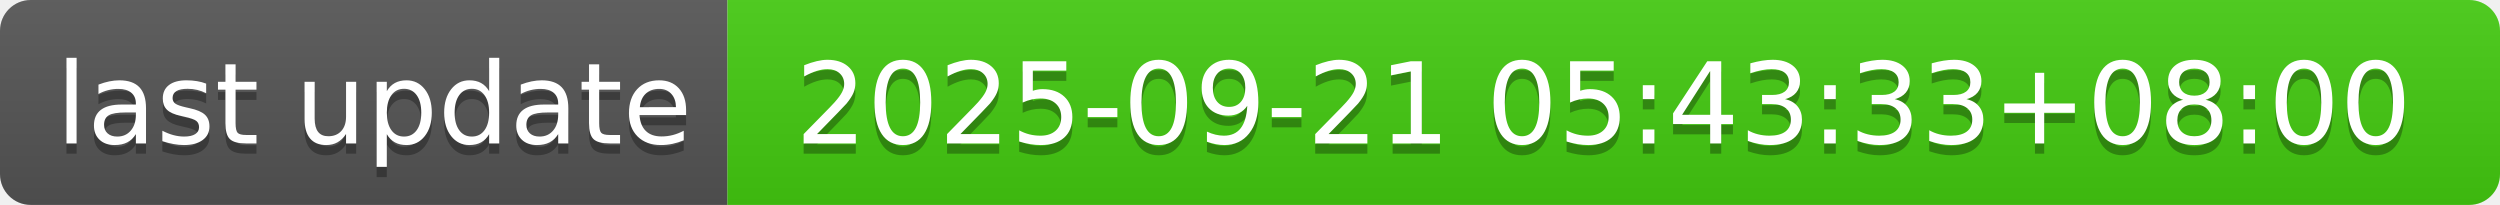
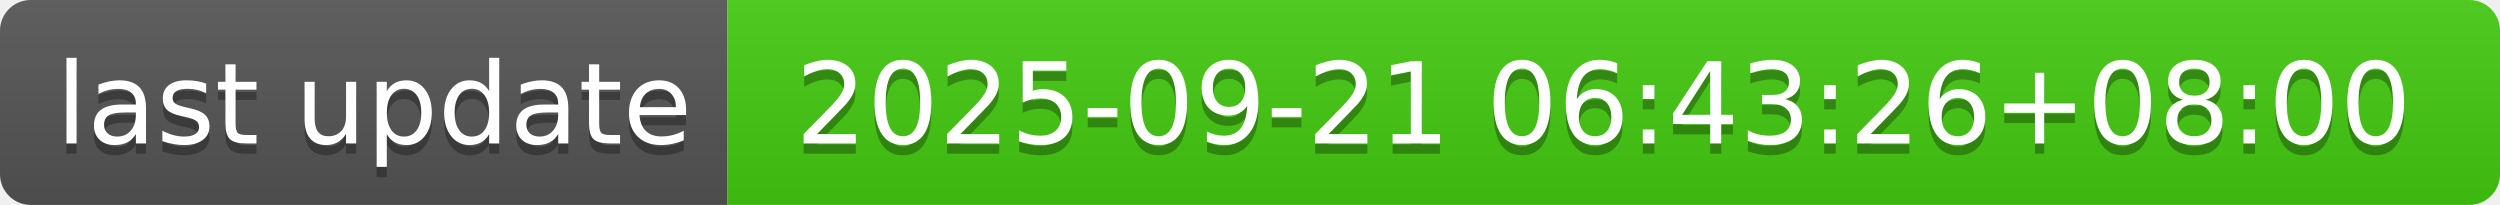
- <svg xmlns="http://www.w3.org/2000/svg" width="244" height="20" role="img" aria-label="last update: 2025-09-21 05:43:33+08:00">
+ <svg xmlns="http://www.w3.org/2000/svg" width="244" height="20" role="img" aria-label="last update: 2025-09-21 06:43:26+08:00">
  <linearGradient id="s" x2="0" y2="100%">
    <stop offset="0" stop-color="#bbb" stop-opacity=".1" />
    <stop offset="1" stop-opacity=".1" />
  </linearGradient>
  <clipPath id="r">
    <rect width="244" height="20" rx="3" fill="#fff" />
  </clipPath>
  <g clip-path="url(#r)">
    <rect width="71" height="20" fill="#555" />
    <rect x="71" width="173" height="20" fill="#4c1" />
    <rect width="244" height="20" fill="url(#s)" />
  </g>
  <g fill="#fff" text-anchor="middle" font-family="Verdana,Geneva,DejaVu Sans,sans-serif" text-rendering="geometricPrecision" font-size="110">
    <text aria-hidden="true" x="365" y="150" fill="#010101" fill-opacity=".3" transform="scale(.1)" textLength="610">last update</text>
    <text x="365" y="140" transform="scale(.1)" fill="#fff" textLength="610">last update</text>
-     <text aria-hidden="true" x="1565" y="150" fill="#010101" fill-opacity=".3" transform="scale(.1)" textLength="1630">2025-09-21 05:43:33+08:00</text>
-     <text x="1565" y="140" transform="scale(.1)" fill="#fff" textLength="1630">2025-09-21 05:43:33+08:00</text>
+     <text aria-hidden="true" x="1565" y="150" fill="#010101" fill-opacity=".3" transform="scale(.1)" textLength="1630">2025-09-21 06:43:26+08:00</text>
+     <text x="1565" y="140" transform="scale(.1)" fill="#fff" textLength="1630">2025-09-21 06:43:26+08:00</text>
  </g>
</svg>
